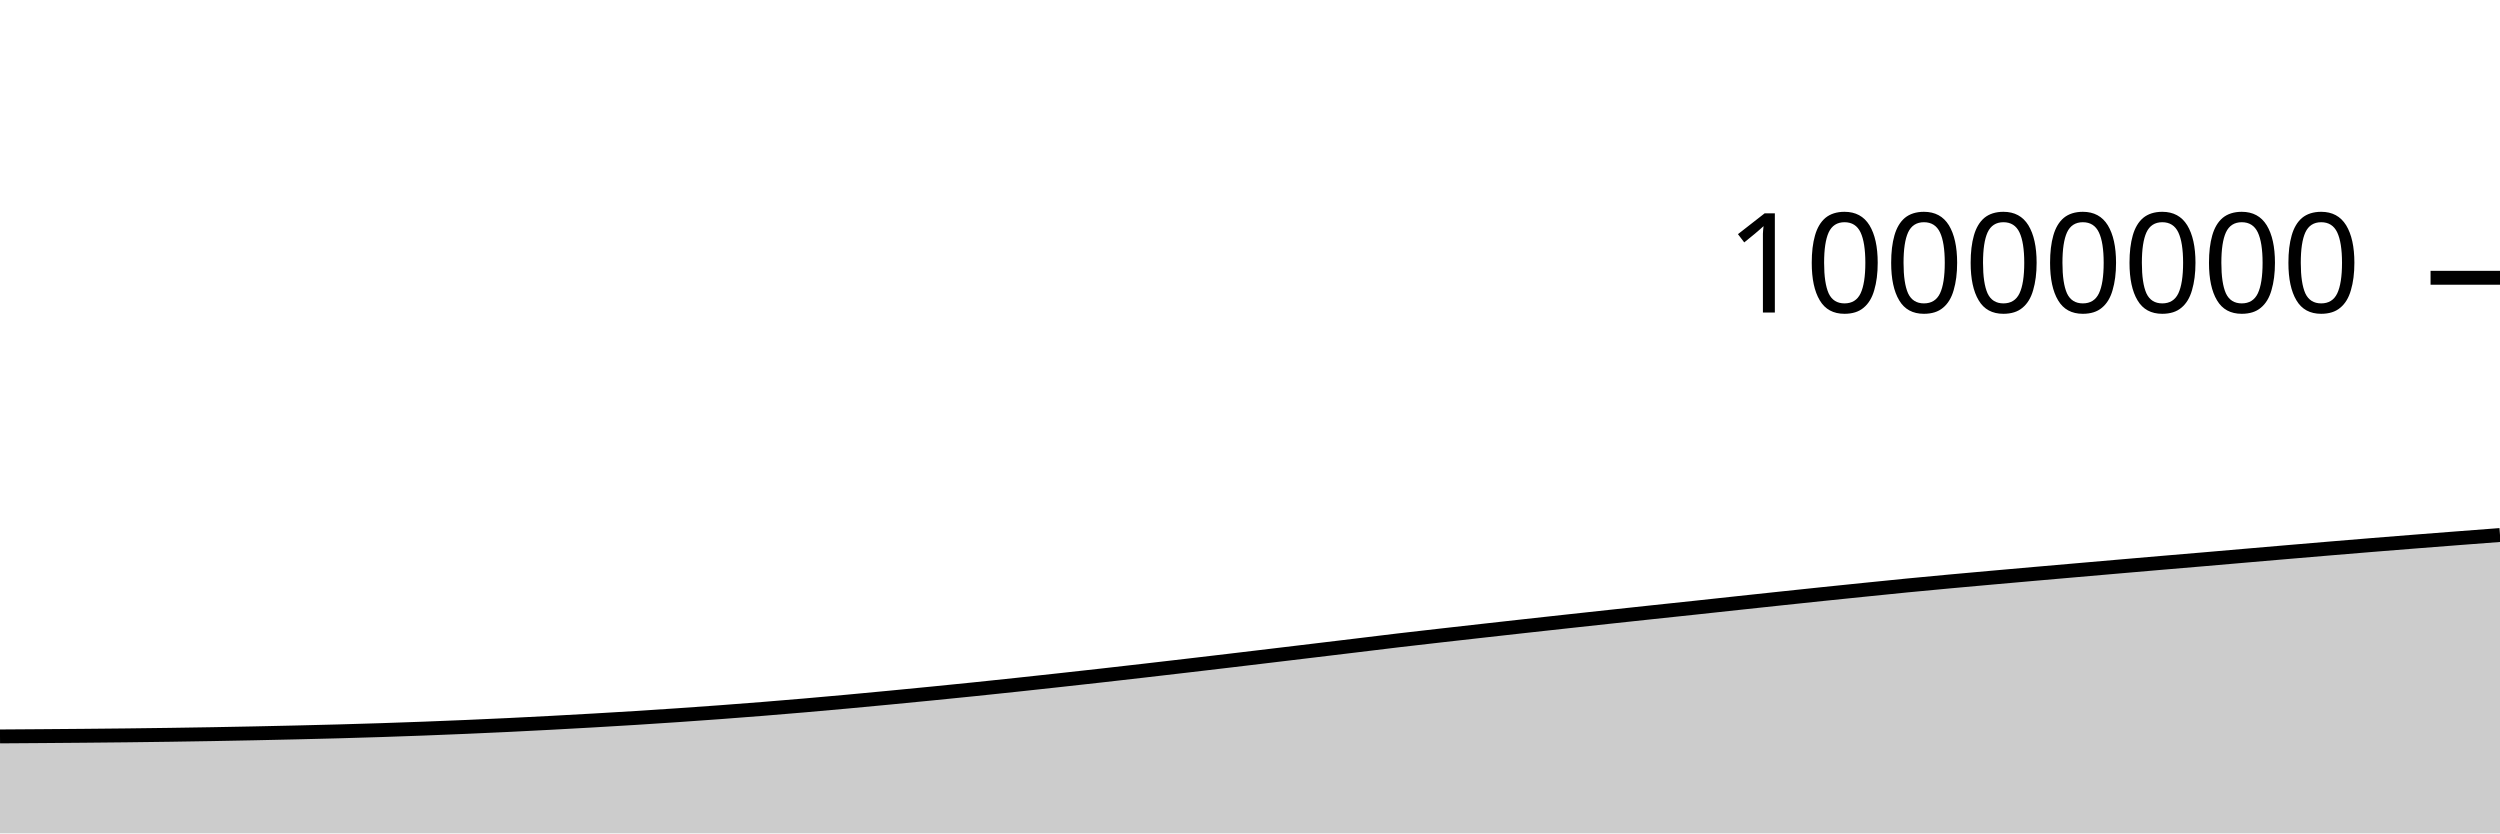
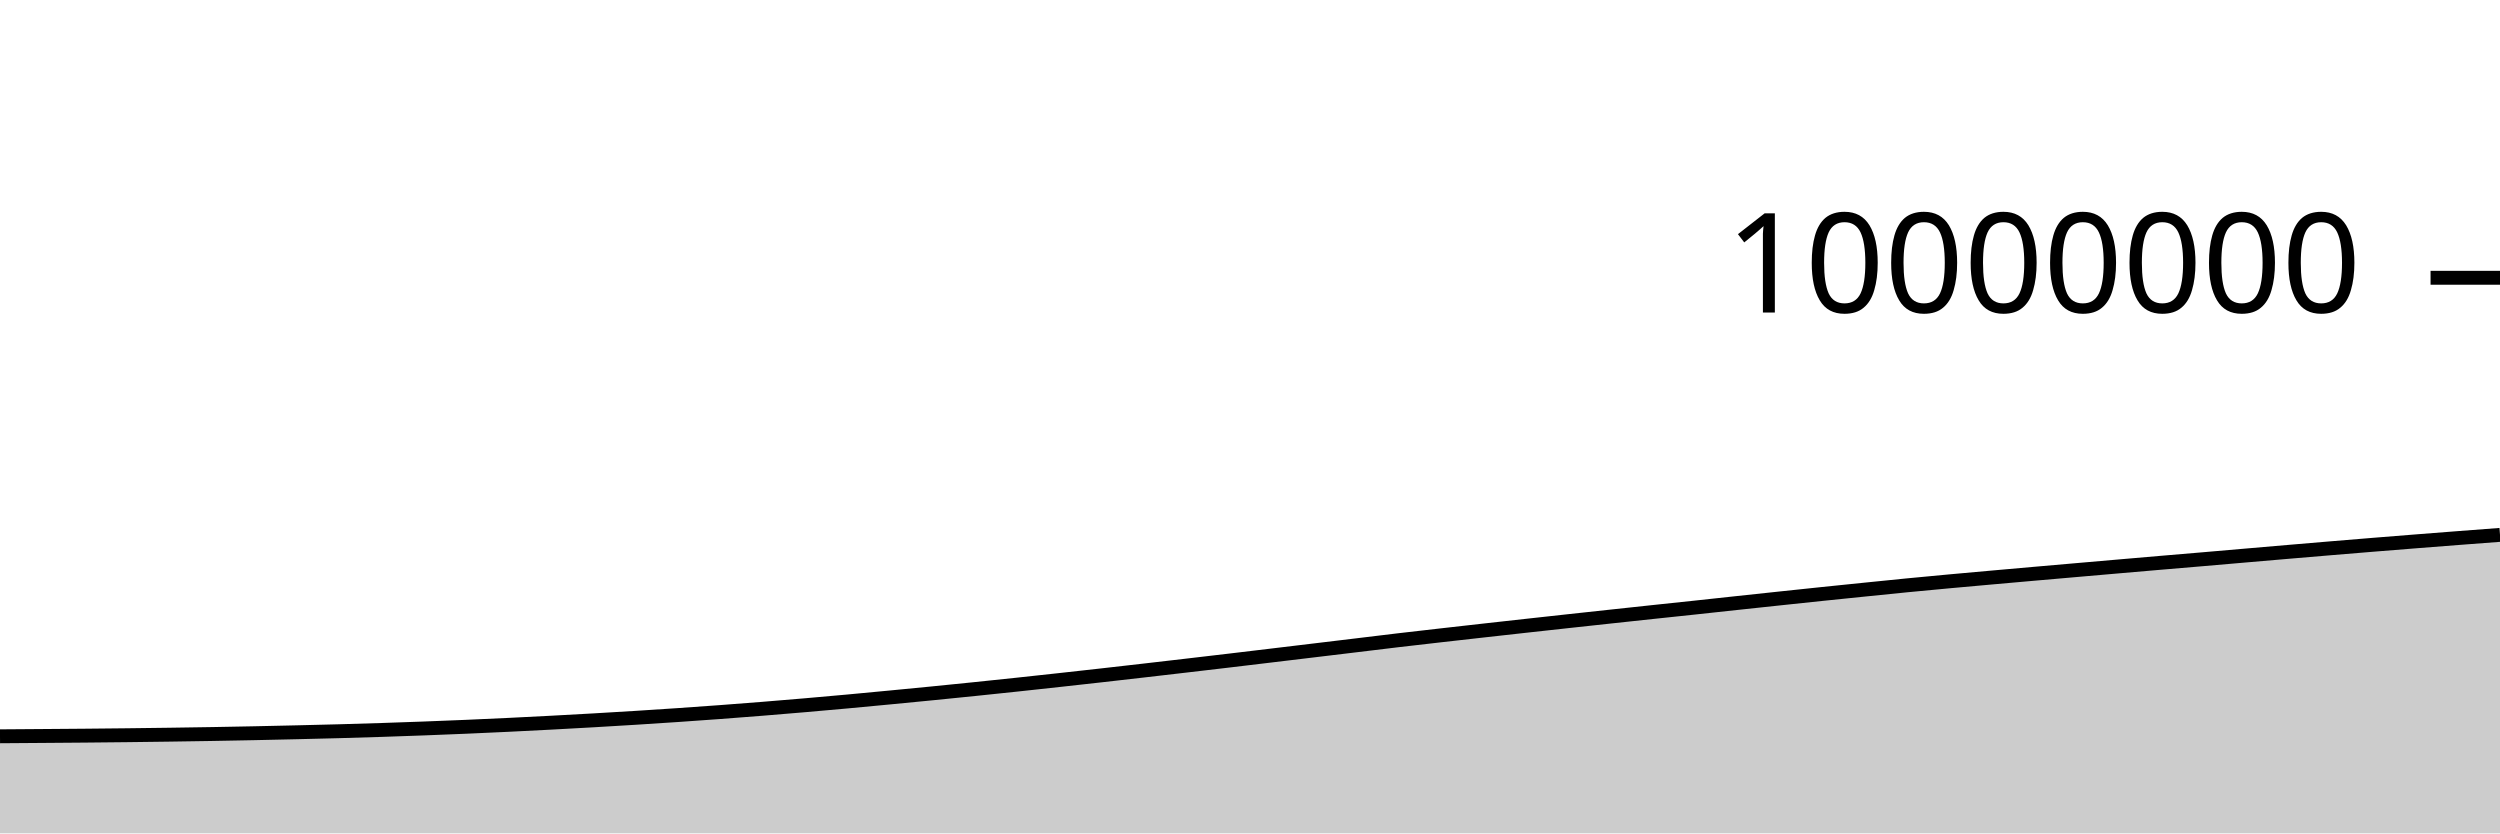
<svg xmlns="http://www.w3.org/2000/svg" viewBox="0 0 180 60">
  <g transform="translate(0,20)">
-     <path class="area" fill="rgba(0, 0, 0, 0.2)" d="M0,33.022C1.017,33.015,2.034,33.008,3.051,33.001C4.068,32.993,5.085,32.985,6.102,32.976C7.119,32.967,8.136,32.957,9.153,32.946C10.169,32.934,11.186,32.921,12.203,32.907C13.22,32.892,14.237,32.877,15.254,32.859C16.271,32.841,17.288,32.822,18.305,32.801C19.322,32.78,20.339,32.758,21.356,32.734C22.373,32.71,23.39,32.685,24.407,32.658C25.424,32.63,26.441,32.6,27.458,32.567C28.475,32.534,29.492,32.498,30.508,32.46C31.525,32.422,32.542,32.381,33.559,32.337C34.576,32.294,35.593,32.248,36.61,32.199C37.627,32.15,38.644,32.098,39.661,32.044C40.678,31.99,41.695,31.934,42.712,31.875C43.729,31.817,44.746,31.757,45.763,31.693C46.78,31.629,47.797,31.563,48.814,31.493C49.831,31.424,50.847,31.352,51.864,31.276C52.881,31.201,53.898,31.122,54.915,31.041C55.932,30.959,56.949,30.874,57.966,30.787C58.983,30.699,60,30.608,61.017,30.515C62.034,30.422,63.051,30.325,64.068,30.228C65.085,30.131,66.102,30.032,67.119,29.931C68.136,29.831,69.153,29.729,70.169,29.624C71.186,29.519,72.203,29.412,73.22,29.303C74.237,29.195,75.254,29.084,76.271,28.972C77.288,28.861,78.305,28.748,79.322,28.634C80.339,28.519,81.356,28.403,82.373,28.286C83.39,28.169,84.407,28.05,85.424,27.932C86.441,27.813,87.458,27.694,88.475,27.573C89.492,27.453,90.508,27.331,91.525,27.209C92.542,27.087,93.559,26.965,94.576,26.843C95.593,26.721,96.61,26.598,97.627,26.476C98.644,26.353,99.661,26.226,100.678,26.106C101.695,25.986,102.712,25.872,103.729,25.756C104.746,25.64,105.763,25.526,106.78,25.412C107.797,25.298,108.814,25.185,109.831,25.072C110.847,24.96,111.864,24.848,112.881,24.737C113.898,24.626,114.915,24.516,115.932,24.406C116.949,24.296,117.966,24.186,118.983,24.078C120,23.969,121.017,23.864,122.034,23.755C123.051,23.647,124.068,23.535,125.085,23.425C126.102,23.316,127.119,23.207,128.136,23.099C129.153,22.991,130.169,22.883,131.186,22.777C132.203,22.671,133.22,22.567,134.237,22.464C135.254,22.36,136.271,22.255,137.288,22.156C138.305,22.057,139.322,21.962,140.339,21.868C141.356,21.774,142.373,21.684,143.39,21.593C144.407,21.502,145.424,21.412,146.441,21.323C147.458,21.234,148.475,21.146,149.492,21.057C150.508,20.969,151.525,20.88,152.542,20.792C153.559,20.704,154.576,20.616,155.593,20.529C156.61,20.443,157.627,20.358,158.644,20.271C159.661,20.184,160.678,20.095,161.695,20.007C162.712,19.92,163.729,19.832,164.746,19.745C165.763,19.658,166.78,19.572,167.797,19.487C168.814,19.402,169.831,19.318,170.847,19.235C171.864,19.152,172.881,19.071,173.898,18.991C174.915,18.911,175.932,18.832,176.949,18.754C177.966,18.675,178.983,18.598,180,18.521L180,40C178.983,40,177.966,40,176.949,40C175.932,40,174.915,40,173.898,40C172.881,40,171.864,40,170.847,40C169.831,40,168.814,40,167.797,40C166.78,40,165.763,40,164.746,40C163.729,40,162.712,40,161.695,40C160.678,40,159.661,40,158.644,40C157.627,40,156.61,40,155.593,40C154.576,40,153.559,40,152.542,40C151.525,40,150.508,40,149.492,40C148.475,40,147.458,40,146.441,40C145.424,40,144.407,40,143.39,40C142.373,40,141.356,40,140.339,40C139.322,40,138.305,40,137.288,40C136.271,40,135.254,40,134.237,40C133.22,40,132.203,40,131.186,40C130.169,40,129.153,40,128.136,40C127.119,40,126.102,40,125.085,40C124.068,40,123.051,40,122.034,40C121.017,40,120,40,118.983,40C117.966,40,116.949,40,115.932,40C114.915,40,113.898,40,112.881,40C111.864,40,110.847,40,109.831,40C108.814,40,107.797,40,106.78,40C105.763,40,104.746,40,103.729,40C102.712,40,101.695,40,100.678,40C99.661,40,98.644,40,97.627,40C96.61,40,95.593,40,94.576,40C93.559,40,92.542,40,91.525,40C90.508,40,89.492,40,88.475,40C87.458,40,86.441,40,85.424,40C84.407,40,83.39,40,82.373,40C81.356,40,80.339,40,79.322,40C78.305,40,77.288,40,76.271,40C75.254,40,74.237,40,73.22,40C72.203,40,71.186,40,70.169,40C69.153,40,68.136,40,67.119,40C66.102,40,65.085,40,64.068,40C63.051,40,62.034,40,61.017,40C60,40,58.983,40,57.966,40C56.949,40,55.932,40,54.915,40C53.898,40,52.881,40,51.864,40C50.847,40,49.831,40,48.814,40C47.797,40,46.78,40,45.763,40C44.746,40,43.729,40,42.712,40C41.695,40,40.678,40,39.661,40C38.644,40,37.627,40,36.61,40C35.593,40,34.576,40,33.559,40C32.542,40,31.525,40,30.508,40C29.492,40,28.475,40,27.458,40C26.441,40,25.424,40,24.407,40C23.39,40,22.373,40,21.356,40C20.339,40,19.322,40,18.305,40C17.288,40,16.271,40,15.254,40C14.237,40,13.22,40,12.203,40C11.186,40,10.169,40,9.153,40C8.136,40,7.119,40,6.102,40C5.085,40,4.068,40,3.051,40C2.034,40,1.017,40,0,40Z" />
-     <path class="line" stroke="black" fill="none" d="M0,33.022C1.017,33.015,2.034,33.008,3.051,33.001C4.068,32.993,5.085,32.985,6.102,32.976C7.119,32.967,8.136,32.957,9.153,32.946C10.169,32.934,11.186,32.921,12.203,32.907C13.22,32.892,14.237,32.877,15.254,32.859C16.271,32.841,17.288,32.822,18.305,32.801C19.322,32.78,20.339,32.758,21.356,32.734C22.373,32.71,23.39,32.685,24.407,32.658C25.424,32.63,26.441,32.6,27.458,32.567C28.475,32.534,29.492,32.498,30.508,32.46C31.525,32.422,32.542,32.381,33.559,32.337C34.576,32.294,35.593,32.248,36.61,32.199C37.627,32.15,38.644,32.098,39.661,32.044C40.678,31.99,41.695,31.934,42.712,31.875C43.729,31.817,44.746,31.757,45.763,31.693C46.78,31.629,47.797,31.563,48.814,31.493C49.831,31.424,50.847,31.352,51.864,31.276C52.881,31.201,53.898,31.122,54.915,31.041C55.932,30.959,56.949,30.874,57.966,30.787C58.983,30.699,60,30.608,61.017,30.515C62.034,30.422,63.051,30.325,64.068,30.228C65.085,30.131,66.102,30.032,67.119,29.931C68.136,29.831,69.153,29.729,70.169,29.624C71.186,29.519,72.203,29.412,73.22,29.303C74.237,29.195,75.254,29.084,76.271,28.972C77.288,28.861,78.305,28.748,79.322,28.634C80.339,28.519,81.356,28.403,82.373,28.286C83.39,28.169,84.407,28.05,85.424,27.932C86.441,27.813,87.458,27.694,88.475,27.573C89.492,27.453,90.508,27.331,91.525,27.209C92.542,27.087,93.559,26.965,94.576,26.843C95.593,26.721,96.61,26.598,97.627,26.476C98.644,26.353,99.661,26.226,100.678,26.106C101.695,25.986,102.712,25.872,103.729,25.756C104.746,25.64,105.763,25.526,106.78,25.412C107.797,25.298,108.814,25.185,109.831,25.072C110.847,24.96,111.864,24.848,112.881,24.737C113.898,24.626,114.915,24.516,115.932,24.406C116.949,24.296,117.966,24.186,118.983,24.078C120,23.969,121.017,23.864,122.034,23.755C123.051,23.647,124.068,23.535,125.085,23.425C126.102,23.316,127.119,23.207,128.136,23.099C129.153,22.991,130.169,22.883,131.186,22.777C132.203,22.671,133.22,22.567,134.237,22.464C135.254,22.36,136.271,22.255,137.288,22.156C138.305,22.057,139.322,21.962,140.339,21.868C141.356,21.774,142.373,21.684,143.39,21.593C144.407,21.502,145.424,21.412,146.441,21.323C147.458,21.234,148.475,21.146,149.492,21.057C150.508,20.969,151.525,20.88,152.542,20.792C153.559,20.704,154.576,20.616,155.593,20.529C156.61,20.443,157.627,20.358,158.644,20.271C159.661,20.184,160.678,20.095,161.695,20.007C162.712,19.92,163.729,19.832,164.746,19.745C165.763,19.658,166.78,19.572,167.797,19.487C168.814,19.402,169.831,19.318,170.847,19.235C171.864,19.152,172.881,19.071,173.898,18.991C174.915,18.911,175.932,18.832,176.949,18.754C177.966,18.675,178.983,18.598,180,18.521" />
+     <path class="area" fill="rgba(0, 0, 0, 0.2)" d="M0,33.013C1.017,33.006,2.034,32.999,3.051,32.991C4.068,32.984,5.085,32.976,6.102,32.967C7.119,32.958,8.136,32.948,9.153,32.936C10.169,32.925,11.186,32.912,12.203,32.897C13.22,32.883,14.237,32.867,15.254,32.85C16.271,32.832,17.288,32.813,18.305,32.792C19.322,32.771,20.339,32.748,21.356,32.724C22.373,32.7,23.39,32.676,24.407,32.648C25.424,32.62,26.441,32.59,27.458,32.557C28.475,32.524,29.492,32.489,30.508,32.45C31.525,32.412,32.542,32.371,33.559,32.328C34.576,32.284,35.593,32.238,36.61,32.189C37.627,32.14,38.644,32.088,39.661,32.034C40.678,31.981,41.695,31.924,42.712,31.866C43.729,31.807,44.746,31.747,45.763,31.683C46.78,31.62,47.797,31.553,48.814,31.484C49.831,31.414,50.847,31.342,51.864,31.267C52.881,31.191,53.898,31.112,54.915,31.031C55.932,30.949,56.949,30.864,57.966,30.777C58.983,30.689,60,30.599,61.017,30.506C62.034,30.413,63.051,30.316,64.068,30.218C65.085,30.121,66.102,30.022,67.119,29.922C68.136,29.821,69.153,29.719,70.169,29.614C71.186,29.51,72.203,29.402,73.22,29.294C74.237,29.185,75.254,29.074,76.271,28.963C77.288,28.851,78.305,28.738,79.322,28.624C80.339,28.51,81.356,28.393,82.373,28.276C83.39,28.159,84.407,28.041,85.424,27.922C86.441,27.803,87.458,27.684,88.475,27.564C89.492,27.443,90.508,27.321,91.525,27.199C92.542,27.078,93.559,26.956,94.576,26.833C95.593,26.711,96.61,26.589,97.627,26.466C98.644,26.343,99.661,26.217,100.678,26.097C101.695,25.977,102.712,25.862,103.729,25.746C104.746,25.63,105.763,25.516,106.78,25.402C107.797,25.288,108.814,25.175,109.831,25.062C110.847,24.95,111.864,24.838,112.881,24.727C113.898,24.616,114.915,24.506,115.932,24.396C116.949,24.286,117.966,24.176,118.983,24.068C120,23.959,121.017,23.854,122.034,23.745C123.051,23.637,124.068,23.525,125.085,23.415C126.102,23.306,127.119,23.197,128.136,23.089C129.153,22.981,130.169,22.873,131.186,22.767C132.203,22.661,133.22,22.557,134.237,22.454C135.254,22.35,136.271,22.245,137.288,22.146C138.305,22.047,139.322,21.952,140.339,21.858C141.356,21.764,142.373,21.674,143.39,21.583C144.407,21.492,145.424,21.402,146.441,21.313C147.458,21.224,148.475,21.136,149.492,21.047C150.508,20.959,151.525,20.87,152.542,20.782C153.559,20.694,154.576,20.606,155.593,20.519C156.61,20.432,157.627,20.348,158.644,20.261C159.661,20.174,160.678,20.085,161.695,19.997C162.712,19.91,163.729,19.821,164.746,19.735C165.763,19.648,166.78,19.562,167.797,19.477C168.814,19.392,169.831,19.308,170.847,19.225C171.864,19.142,172.881,19.061,173.898,18.981C174.915,18.901,175.932,18.822,176.949,18.743C177.966,18.665,178.983,18.588,180,18.511L180,40C178.983,40,177.966,40,176.949,40C175.932,40,174.915,40,173.898,40C172.881,40,171.864,40,170.847,40C169.831,40,168.814,40,167.797,40C166.78,40,165.763,40,164.746,40C163.729,40,162.712,40,161.695,40C160.678,40,159.661,40,158.644,40C157.627,40,156.61,40,155.593,40C154.576,40,153.559,40,152.542,40C151.525,40,150.508,40,149.492,40C148.475,40,147.458,40,146.441,40C145.424,40,144.407,40,143.39,40C142.373,40,141.356,40,140.339,40C139.322,40,138.305,40,137.288,40C136.271,40,135.254,40,134.237,40C133.22,40,132.203,40,131.186,40C130.169,40,129.153,40,128.136,40C127.119,40,126.102,40,125.085,40C124.068,40,123.051,40,122.034,40C121.017,40,120,40,118.983,40C117.966,40,116.949,40,115.932,40C114.915,40,113.898,40,112.881,40C111.864,40,110.847,40,109.831,40C108.814,40,107.797,40,106.78,40C105.763,40,104.746,40,103.729,40C102.712,40,101.695,40,100.678,40C99.661,40,98.644,40,97.627,40C96.61,40,95.593,40,94.576,40C93.559,40,92.542,40,91.525,40C90.508,40,89.492,40,88.475,40C87.458,40,86.441,40,85.424,40C84.407,40,83.39,40,82.373,40C81.356,40,80.339,40,79.322,40C78.305,40,77.288,40,76.271,40C75.254,40,74.237,40,73.22,40C72.203,40,71.186,40,70.169,40C69.153,40,68.136,40,67.119,40C66.102,40,65.085,40,64.068,40C63.051,40,62.034,40,61.017,40C60,40,58.983,40,57.966,40C56.949,40,55.932,40,54.915,40C53.898,40,52.881,40,51.864,40C50.847,40,49.831,40,48.814,40C47.797,40,46.78,40,45.763,40C44.746,40,43.729,40,42.712,40C41.695,40,40.678,40,39.661,40C38.644,40,37.627,40,36.61,40C35.593,40,34.576,40,33.559,40C32.542,40,31.525,40,30.508,40C29.492,40,28.475,40,27.458,40C26.441,40,25.424,40,24.407,40C23.39,40,22.373,40,21.356,40C20.339,40,19.322,40,18.305,40C17.288,40,16.271,40,15.254,40C14.237,40,13.22,40,12.203,40C11.186,40,10.169,40,9.153,40C8.136,40,7.119,40,6.102,40C5.085,40,4.068,40,3.051,40C2.034,40,1.017,40,0,40Z" />
+     <path class="line" stroke="black" fill="none" d="M0,33.013C1.017,33.006,2.034,32.999,3.051,32.991C4.068,32.984,5.085,32.976,6.102,32.967C7.119,32.958,8.136,32.948,9.153,32.936C10.169,32.925,11.186,32.912,12.203,32.897C13.22,32.883,14.237,32.867,15.254,32.85C16.271,32.832,17.288,32.813,18.305,32.792C19.322,32.771,20.339,32.748,21.356,32.724C22.373,32.7,23.39,32.676,24.407,32.648C25.424,32.62,26.441,32.59,27.458,32.557C28.475,32.524,29.492,32.489,30.508,32.45C31.525,32.412,32.542,32.371,33.559,32.328C34.576,32.284,35.593,32.238,36.61,32.189C37.627,32.14,38.644,32.088,39.661,32.034C40.678,31.981,41.695,31.924,42.712,31.866C43.729,31.807,44.746,31.747,45.763,31.683C46.78,31.62,47.797,31.553,48.814,31.484C49.831,31.414,50.847,31.342,51.864,31.267C52.881,31.191,53.898,31.112,54.915,31.031C55.932,30.949,56.949,30.864,57.966,30.777C58.983,30.689,60,30.599,61.017,30.506C62.034,30.413,63.051,30.316,64.068,30.218C65.085,30.121,66.102,30.022,67.119,29.922C68.136,29.821,69.153,29.719,70.169,29.614C71.186,29.51,72.203,29.402,73.22,29.294C74.237,29.185,75.254,29.074,76.271,28.963C77.288,28.851,78.305,28.738,79.322,28.624C80.339,28.51,81.356,28.393,82.373,28.276C83.39,28.159,84.407,28.041,85.424,27.922C86.441,27.803,87.458,27.684,88.475,27.564C89.492,27.443,90.508,27.321,91.525,27.199C92.542,27.078,93.559,26.956,94.576,26.833C95.593,26.711,96.61,26.589,97.627,26.466C98.644,26.343,99.661,26.217,100.678,26.097C101.695,25.977,102.712,25.862,103.729,25.746C104.746,25.63,105.763,25.516,106.78,25.402C107.797,25.288,108.814,25.175,109.831,25.062C110.847,24.95,111.864,24.838,112.881,24.727C113.898,24.616,114.915,24.506,115.932,24.396C116.949,24.286,117.966,24.176,118.983,24.068C120,23.959,121.017,23.854,122.034,23.745C123.051,23.637,124.068,23.525,125.085,23.415C126.102,23.306,127.119,23.197,128.136,23.089C129.153,22.981,130.169,22.873,131.186,22.767C132.203,22.661,133.22,22.557,134.237,22.454C135.254,22.35,136.271,22.245,137.288,22.146C138.305,22.047,139.322,21.952,140.339,21.858C141.356,21.764,142.373,21.674,143.39,21.583C144.407,21.492,145.424,21.402,146.441,21.313C147.458,21.224,148.475,21.136,149.492,21.047C150.508,20.959,151.525,20.87,152.542,20.782C153.559,20.694,154.576,20.606,155.593,20.519C156.61,20.432,157.627,20.348,158.644,20.261C159.661,20.174,160.678,20.085,161.695,19.997C162.712,19.91,163.729,19.821,164.746,19.735C165.763,19.648,166.78,19.562,167.797,19.477C168.814,19.392,169.831,19.308,170.847,19.225C171.864,19.142,172.881,19.061,173.898,18.981C174.915,18.901,175.932,18.822,176.949,18.743C177.966,18.665,178.983,18.588,180,18.511" />
    <path class="axis-ceiling" stroke-width="1" stroke="black" fill="none" d="M175,0L180,0" />
    <text class="axis-ceiling-label" font-family="sans-serif" text-anchor="end" font-size="10px" x="170" y="2.5">10000000</text>
  </g>
</svg>
